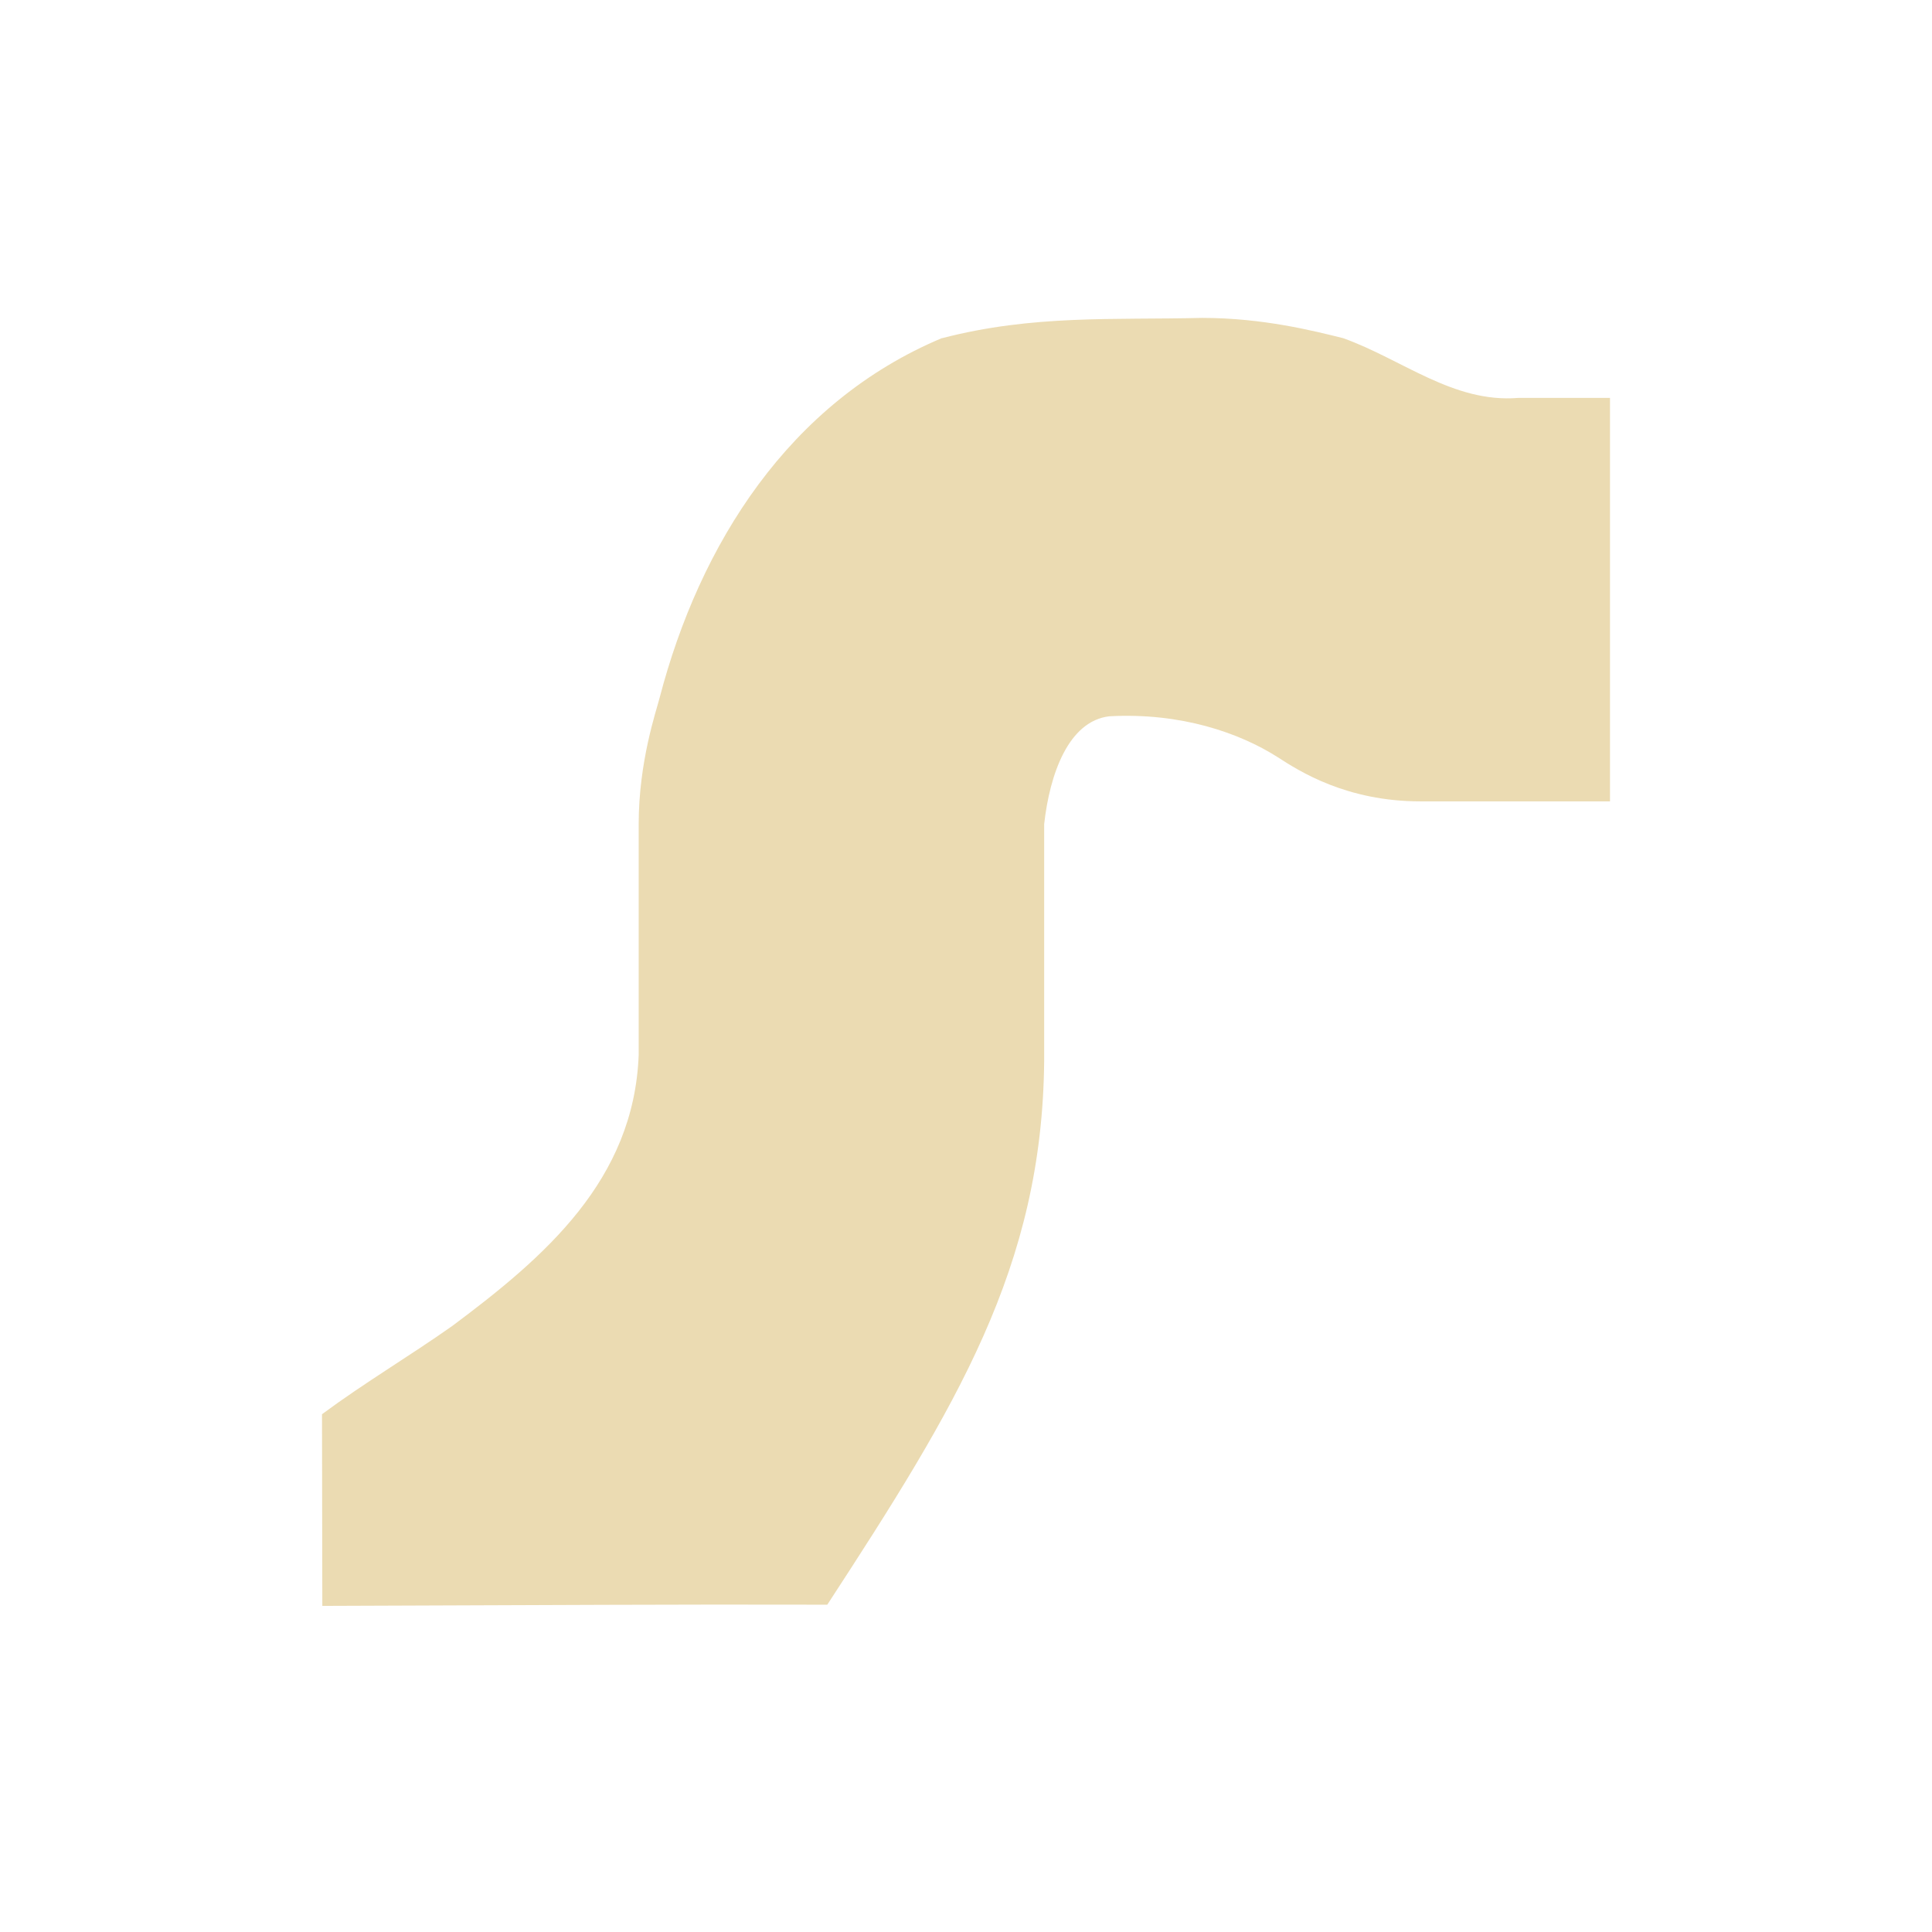
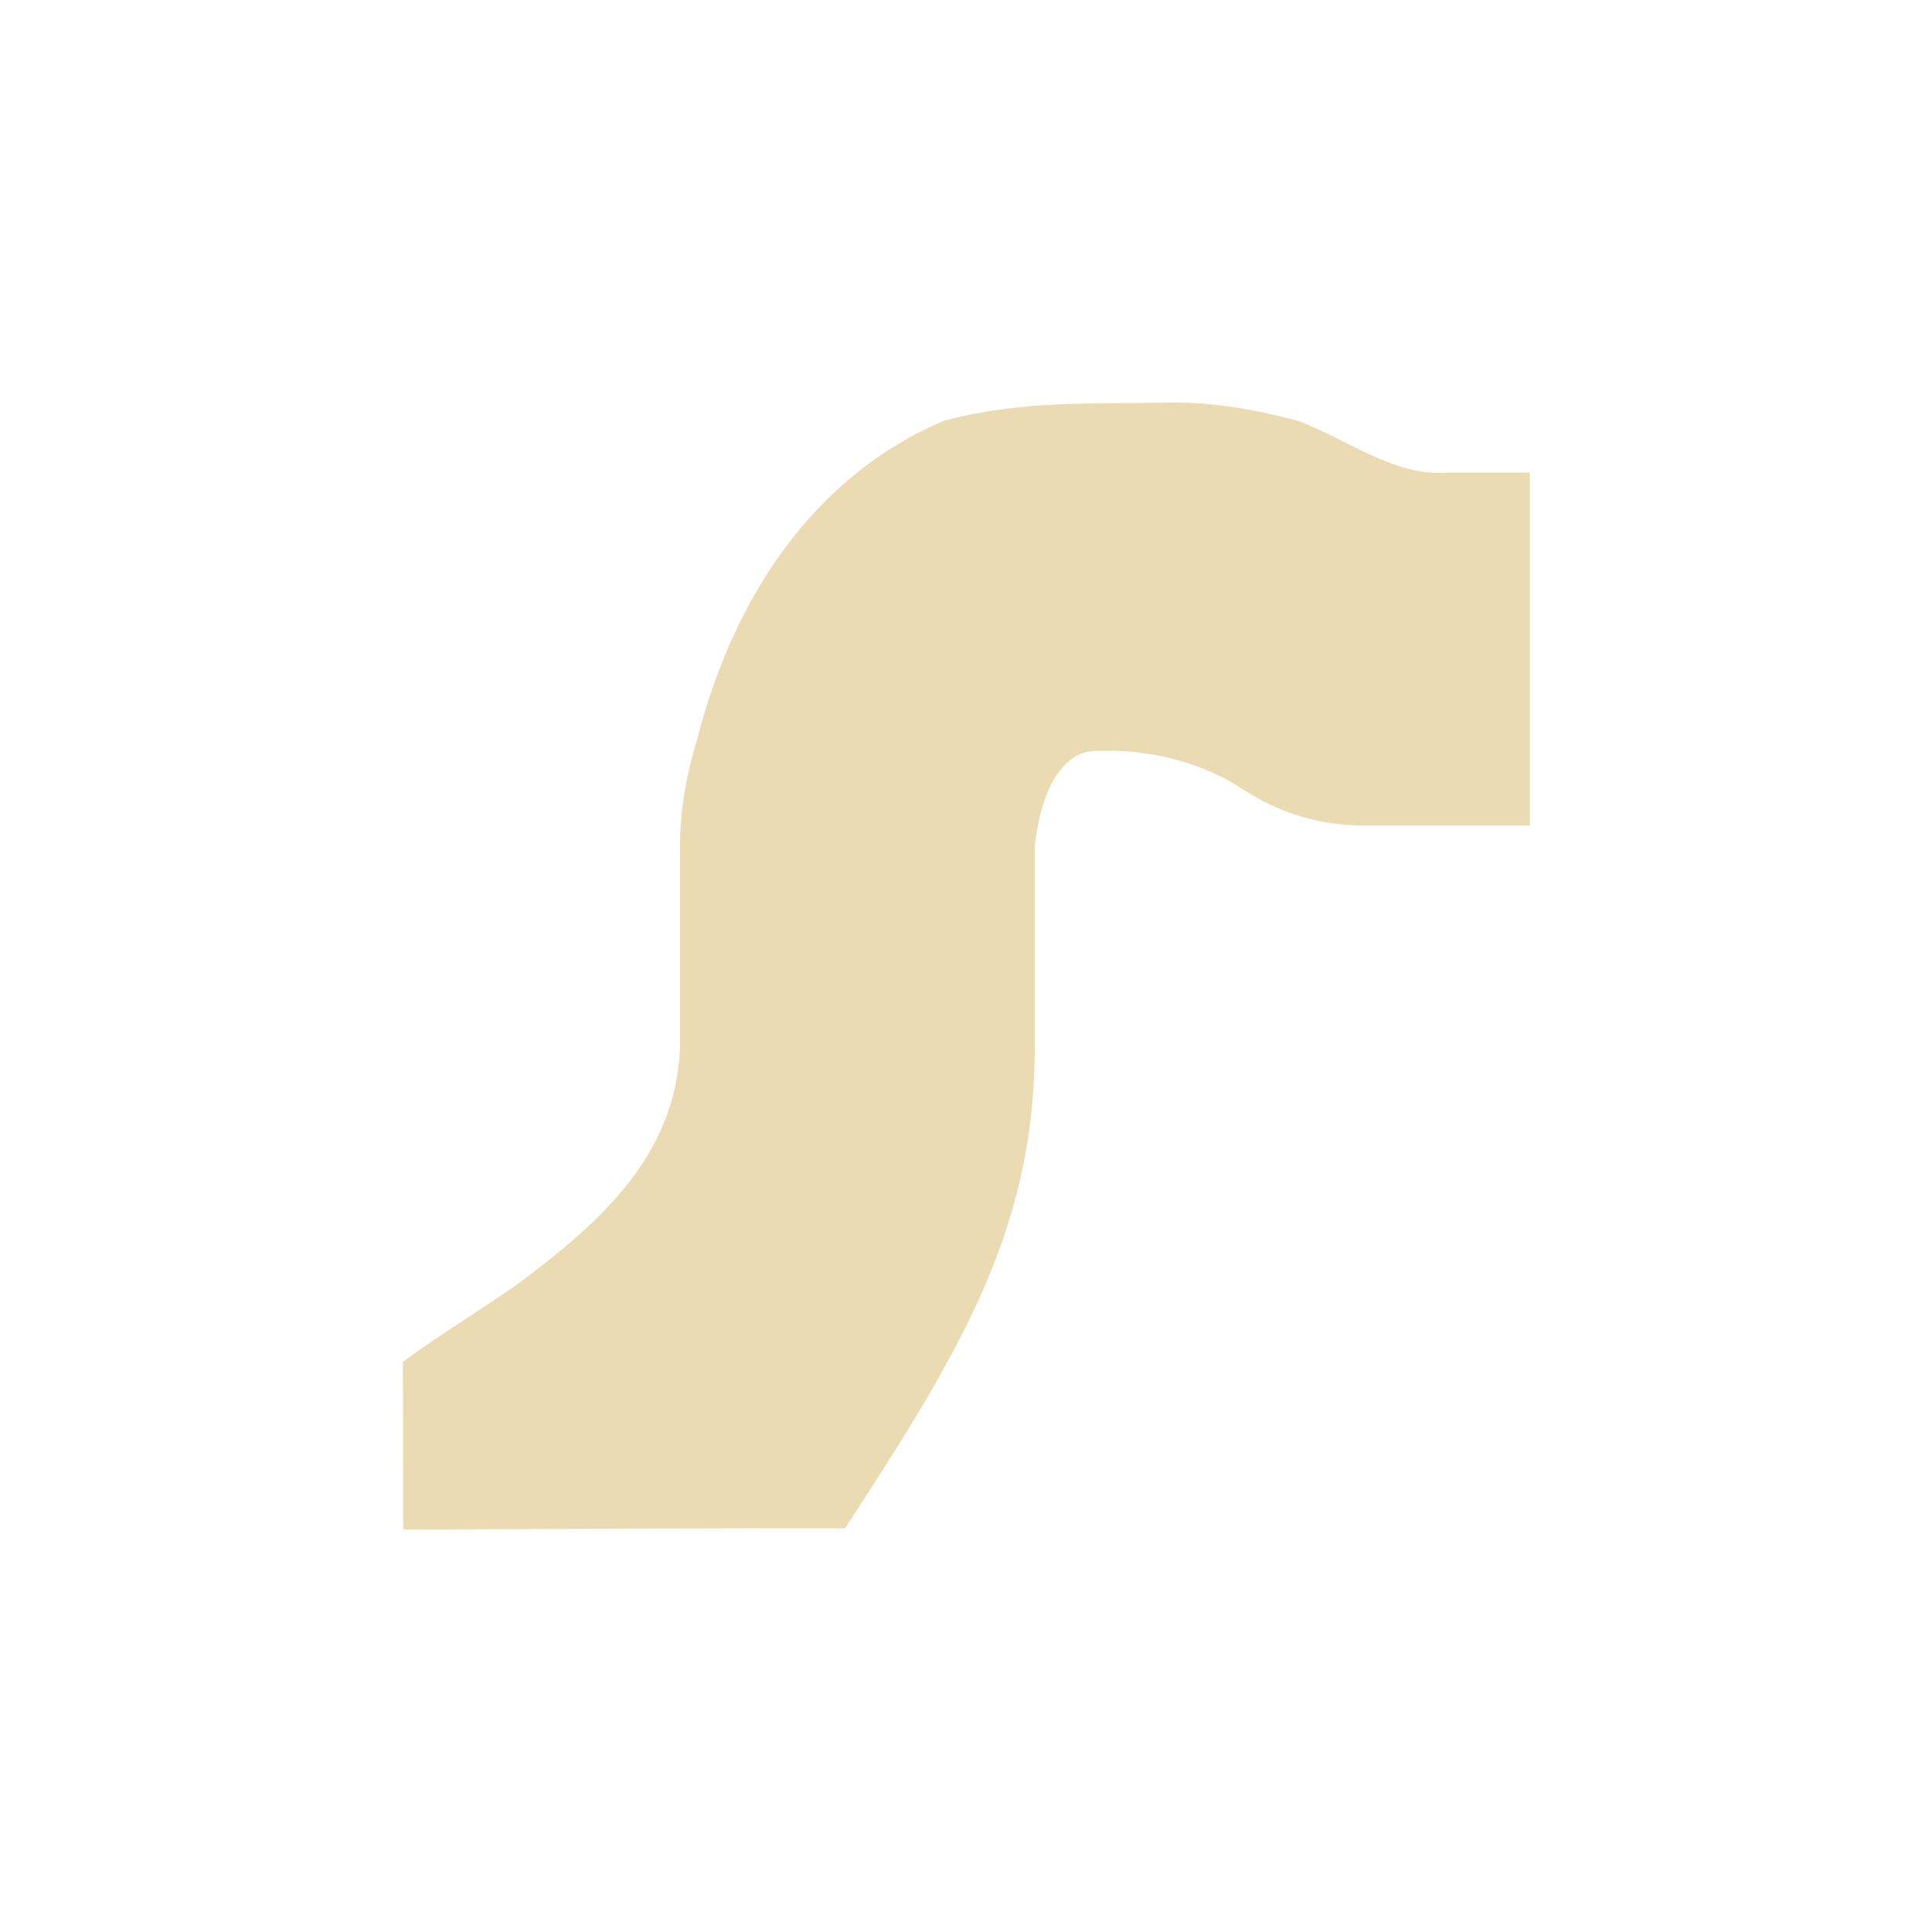
- <svg xmlns="http://www.w3.org/2000/svg" width="24" height="24" viewBox="0 0 24 24">
+ <svg xmlns="http://www.w3.org/2000/svg" width="24" height="24" version="1.1" viewBox="0 0 24 24">
  <defs>
-     <style id="current-color-scheme" type="text/css">
-    .ColorScheme-Text { color:#ebdbb2; } .ColorScheme-Highlight { color:#458588; }
-   </style>
+     <style type="text/css">.ColorScheme-Text { color:#ebdbb2; } .ColorScheme-Highlight { color:#458588; }</style>
  </defs>
-   <path style="fill:currentColor" class="ColorScheme-Text" d="M 10.932 -0.051 C 9.836 -0.024 8.834 -0.093 7.703 0.201 L 7.703 0.199 C 5.802 0.996 4.692 2.76 4.193 4.672 C 4.153 4.83 3.934 5.461 3.934 6.236 L 3.934 9.104 C 3.875 10.66 2.769 11.613 1.619 12.471 C 1.083 12.849 0.525 13.179 0 13.568 L 0.004 15.949 C 2.973 15.939 4.284 15.929 6.277 15.934 C 7.882 13.471 8.947 11.742 8.971 9.182 L 8.971 6.238 C 9.04 5.614 9.274 4.957 9.781 4.898 C 10.669 4.85 11.398 5.103 11.875 5.408 C 12.141 5.58 12.726 5.955 13.646 5.955 L 16 5.955 L 16 0.943 L 14.859 0.943 C 14.054 1.008 13.423 0.466 12.686 0.201 C 12.318 0.11 11.688 -0.051 10.932 -0.051 z" transform="translate(4 4)" />
+   <path class="ColorScheme-Text" d="m14.57 5c-0.958 0.024-1.836-0.037-2.825 0.221v-0.002c-1.664 0.697-2.634 2.241-3.071 3.914-0.035 0.139-0.227 0.691-0.227 1.369v2.509c-0.051 1.362-1.019 2.196-2.025 2.946-0.469 0.331-0.958 0.62-1.417 0.96l0.003 2.083c2.598-0.009 3.745-0.018 5.489-0.014 1.404-2.155 2.336-3.668 2.357-5.908v-2.575c0.061-0.546 0.266-1.122 0.709-1.172 0.776-0.042 1.414 0.179 1.832 0.446 0.233 0.15 0.745 0.478 1.55 0.478h2.059v-4.385h-0.998c-0.705 0.057-1.257-0.417-1.902-0.649-0.322-0.08-0.873-0.221-1.535-0.221z" fill="currentColor" stroke-width=".875" />
</svg>
